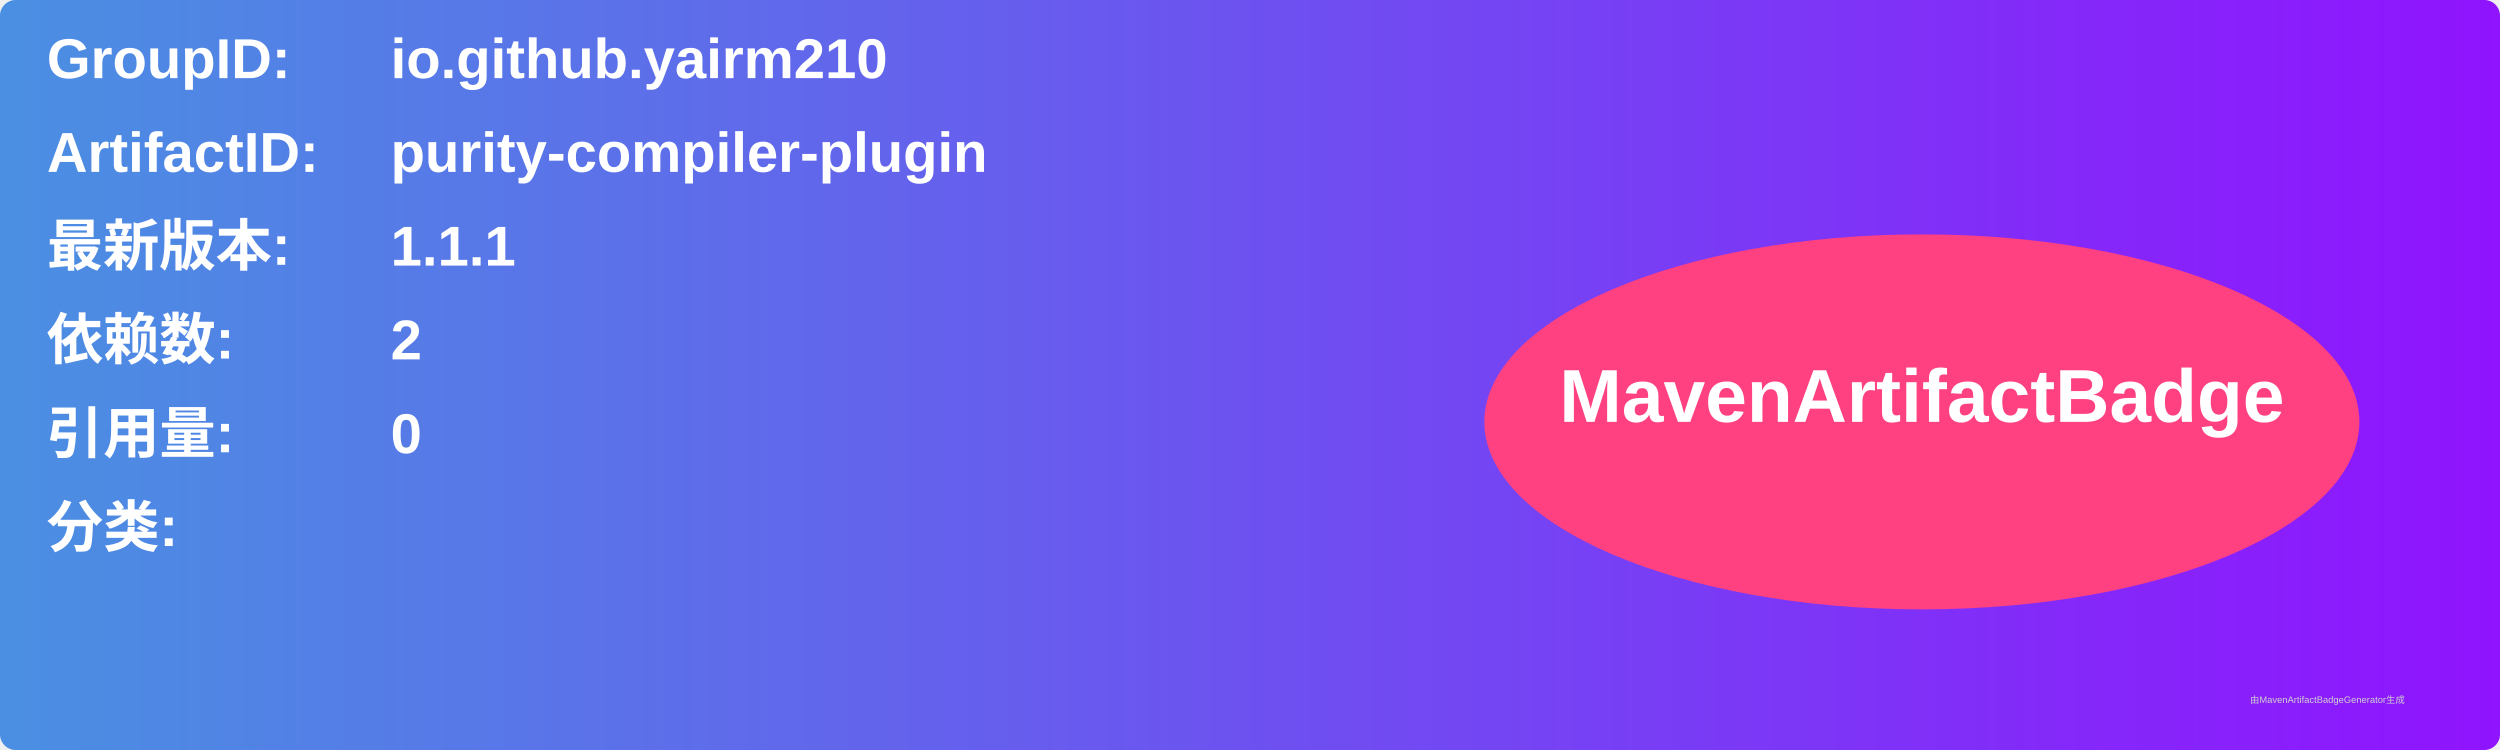
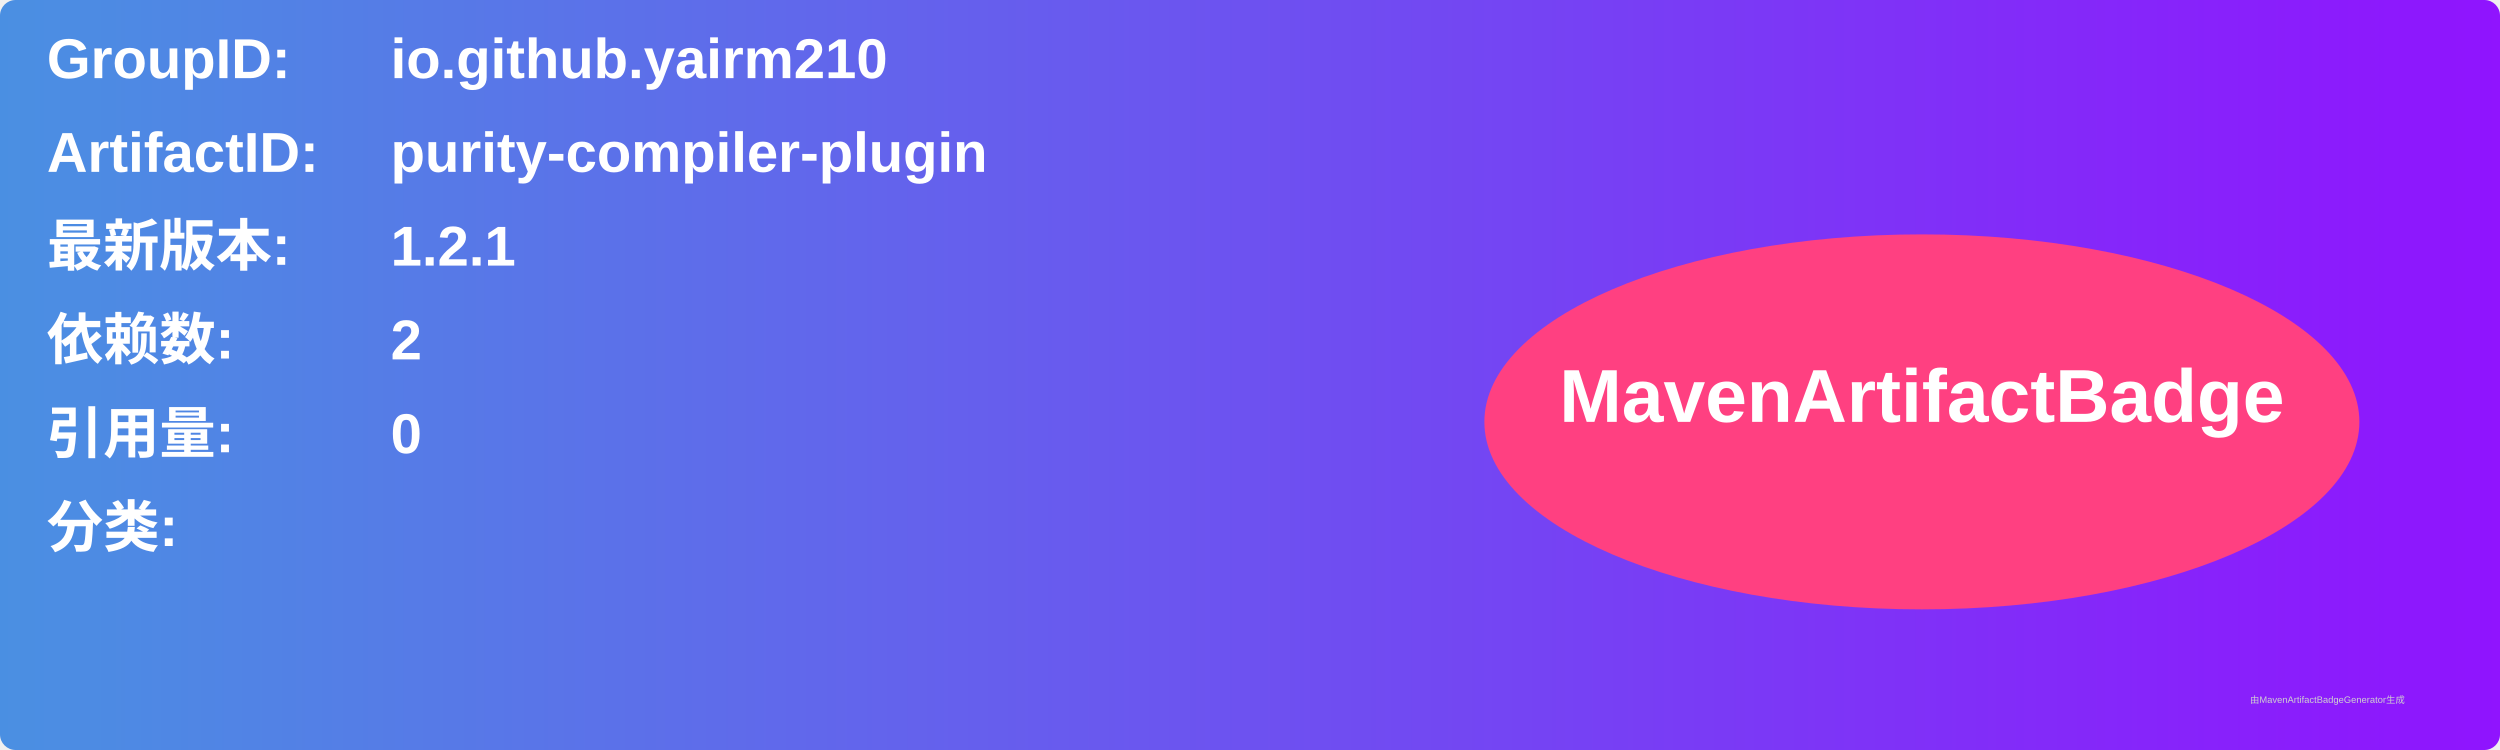
<svg xmlns="http://www.w3.org/2000/svg" width="800" height="240" viewBox="0 0 800 240">
  <linearGradient id="grad" x1="0%" y1="0%" x2="100%" y2="0%">
    <stop offset="0%" stop-color="#4a90e2" />
    <stop offset="100%" stop-color="#9013fe" />
  </linearGradient>
  <rect width="100%" height="100%" rx="5" ry="5" fill="url(#grad)" />
  <g transform="translate(15, 15)">
    <text x="0" y="10" font-family="Arial" font-size="18" fill="white" font-weight="bold" width="260">GroupID:</text>
    <text x="110" y="10" font-family="Arial" font-size="18" fill="white" font-weight="bold" width="460">io.github.yairm210</text>
    <text x="0" y="40" font-family="Arial" font-size="18" fill="white" font-weight="bold" width="260">ArtifactID:</text>
    <text x="110" y="40" font-family="Arial" font-size="18" fill="white" font-weight="bold" width="460">purity-compiler-plugin</text>
    <text x="0" y="70" font-family="Arial" font-size="18" fill="white" font-weight="bold">最新版本:</text>
    <text x="110" y="70" font-family="Arial" font-size="18" fill="white" font-weight="bold">
-       <tspan font-weight="bold">1.1.1</tspan>
+       <tspan font-weight="bold">1.2.1</tspan>
    </text>
    <text x="0" y="100" font-family="Arial" font-size="18" fill="white" font-weight="bold">依赖数: </text>
    <text x="110" y="100" font-family="Arial" font-size="18" fill="white">
      <tspan font-weight="bold">2</tspan>
    </text>
    <text x="0" y="130" font-family="Arial" font-size="18" fill="white" font-weight="bold">引用量: </text>
    <text x="110" y="130" font-family="Arial" font-size="18" fill="white">
      <tspan font-weight="bold">0</tspan>
    </text>
    <text x="0" y="160" font-family="Arial" font-size="18" fill="white" font-weight="bold">分类:</text>
    <text x="10" y="190" font-family="Arial" font-size="10" fill="white">
      <tspan font-weight="bold" />
    </text>
    <ellipse cx="600" cy="120" rx="140" ry="60" fill="#ff4081" />
    <text x="600" y="120" text-anchor="middle" font-family="Arial" font-size="24" fill="white" font-weight="bold">MavenArtifactBadge</text>
  </g>
  <text x="720" y="225" font-family="Arial" font-size="3" fill="#d0d0d0">由MavenArtifactBadgeGenerator生成</text>
</svg>
